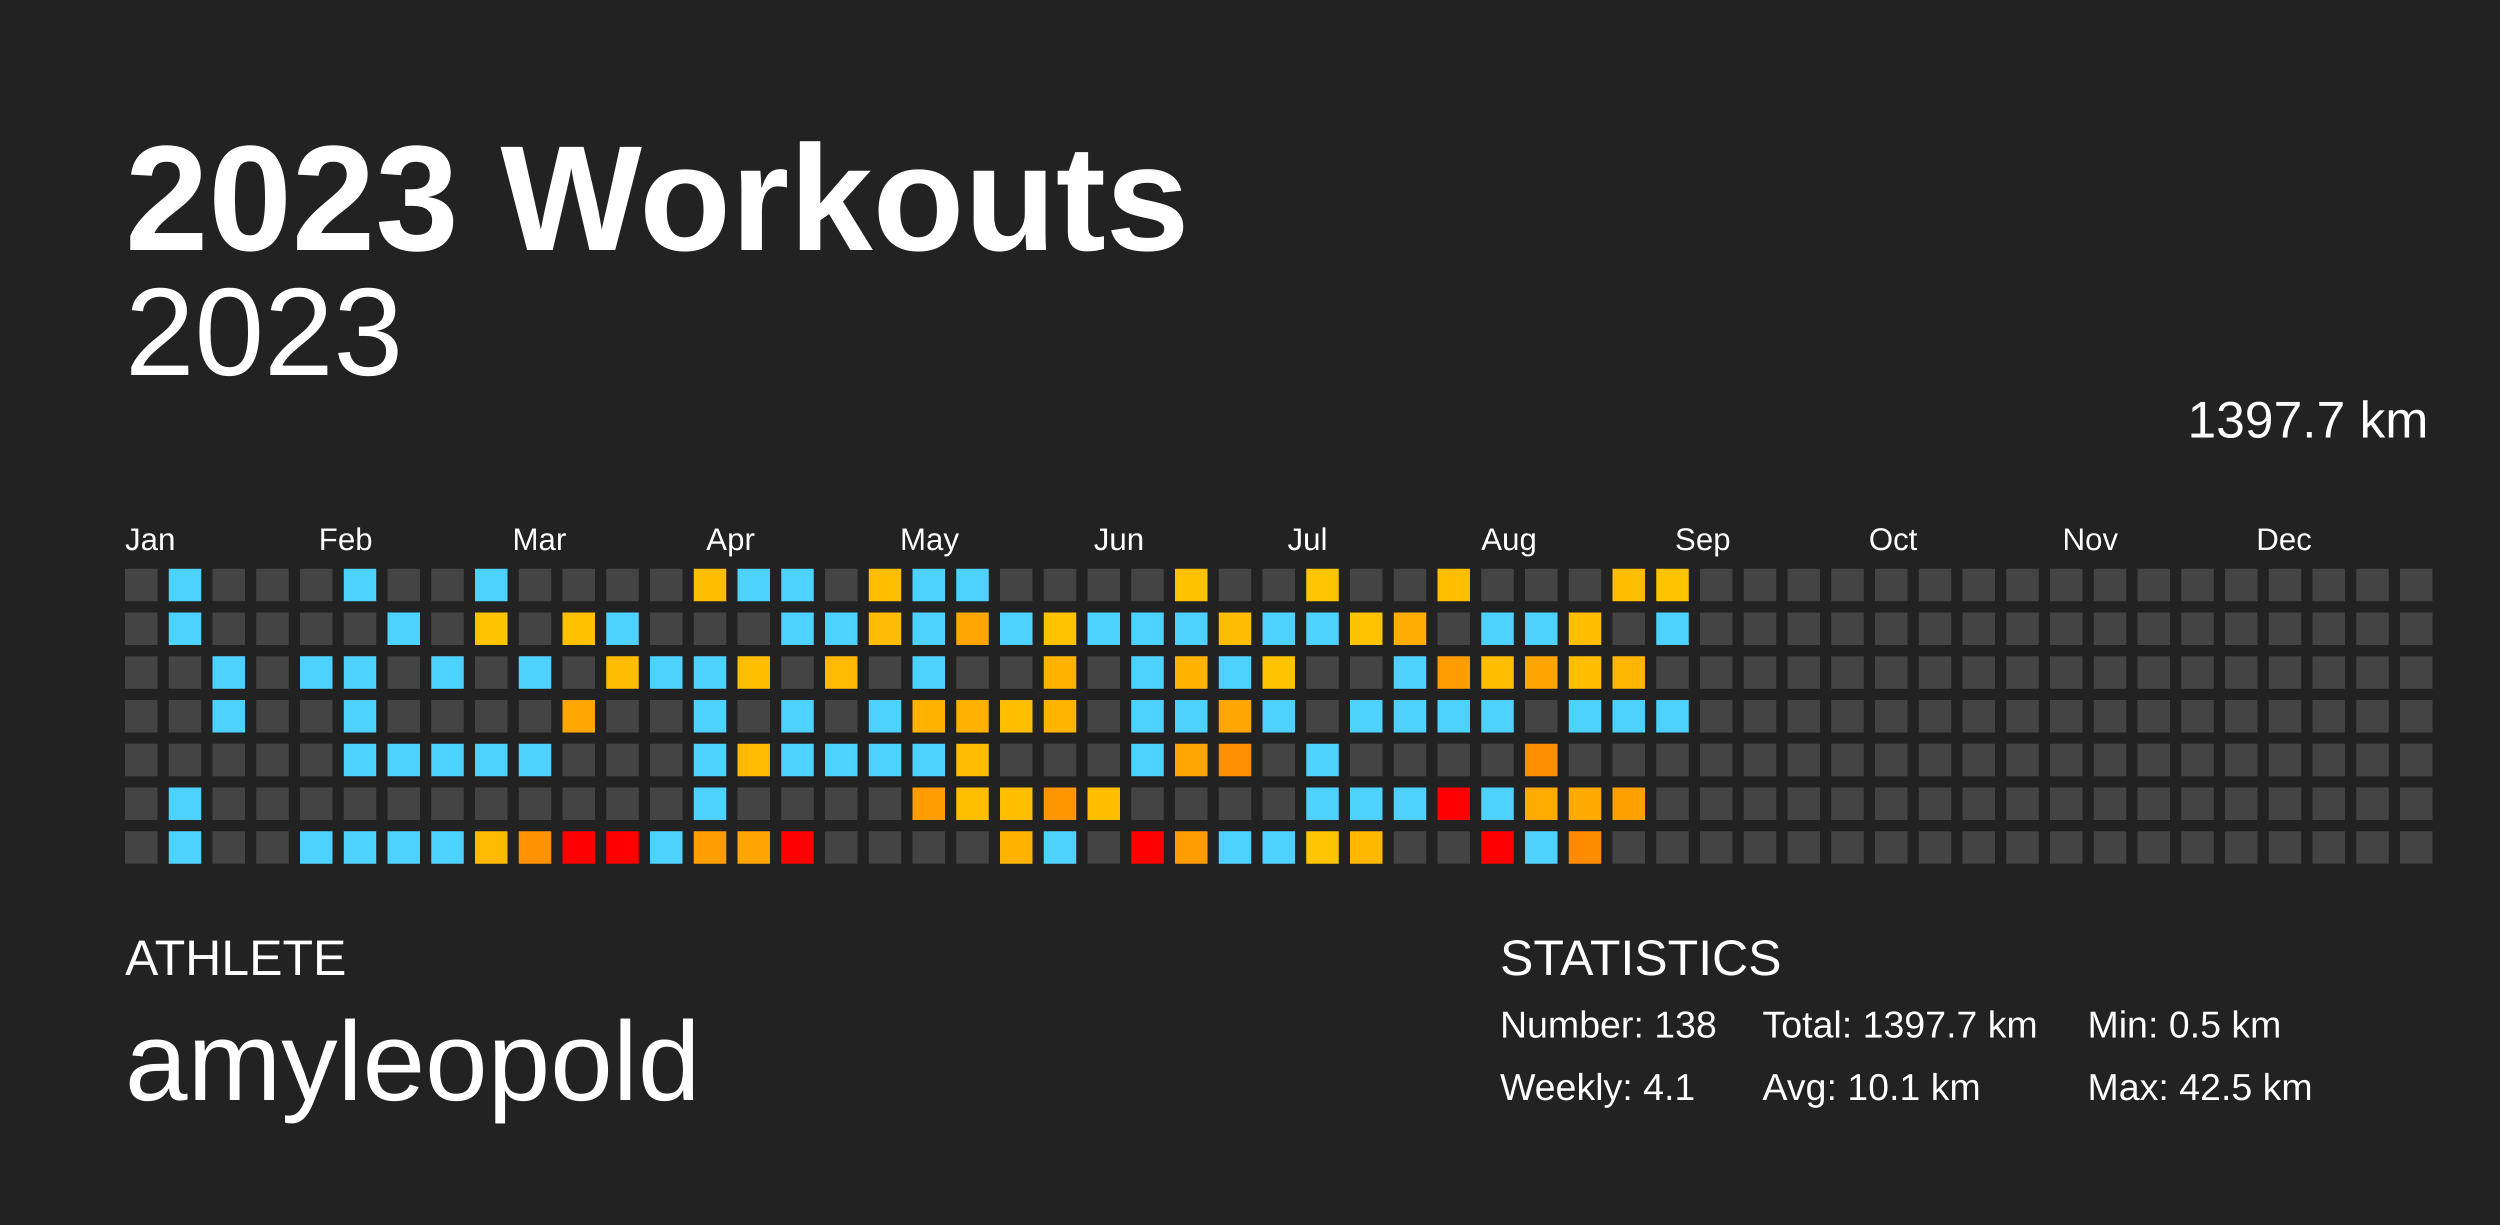
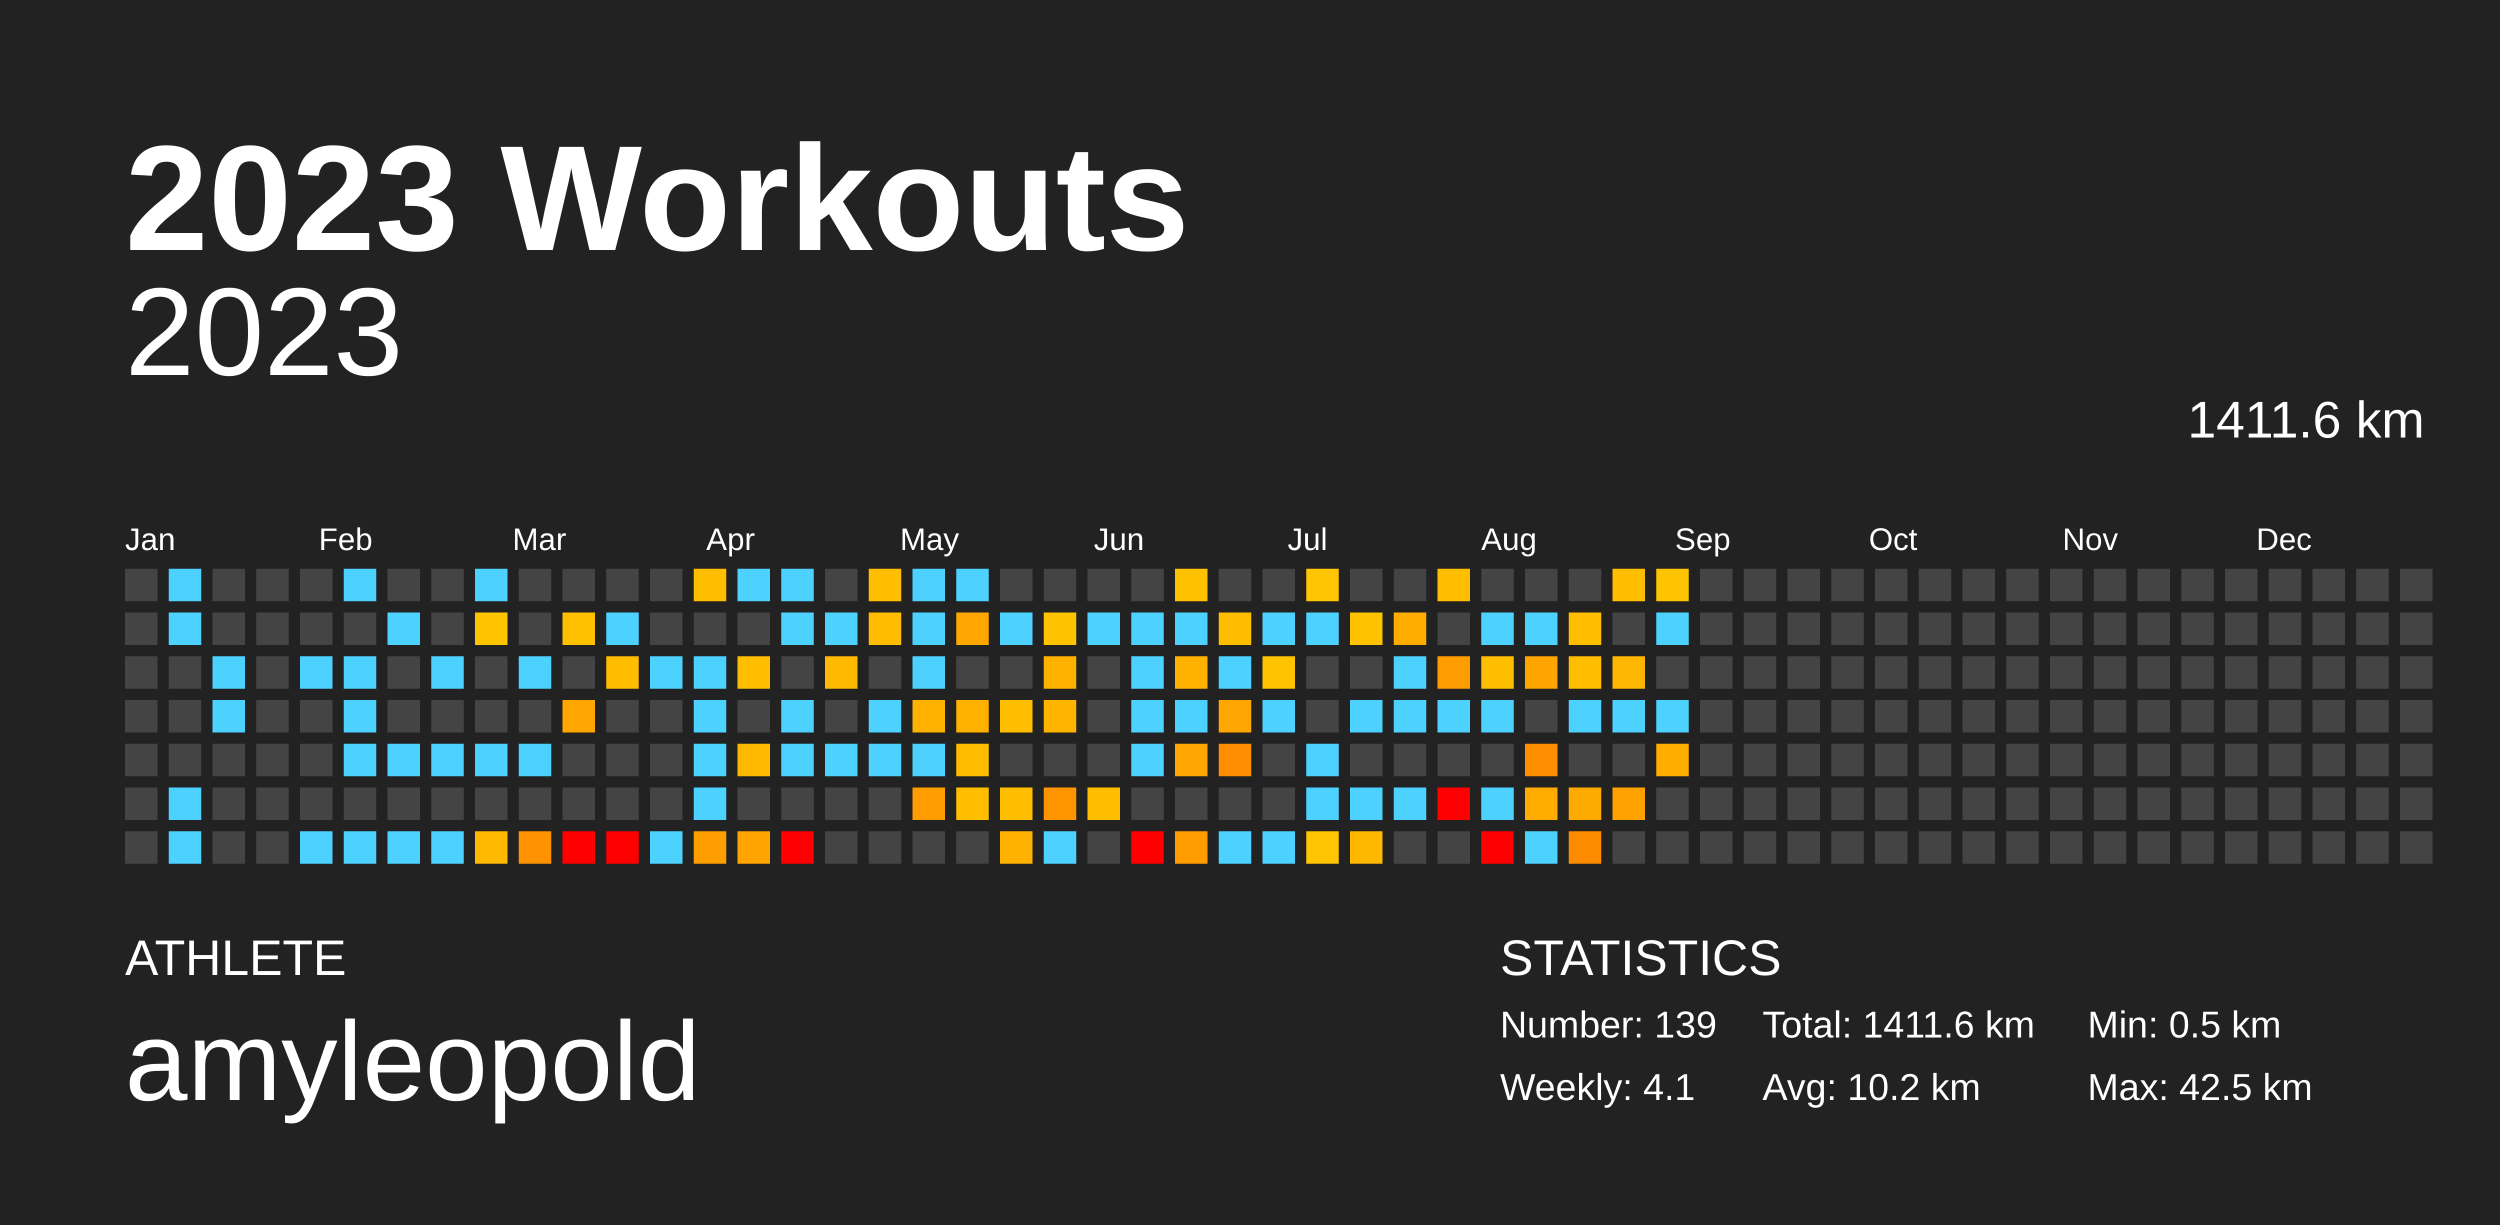
<svg xmlns="http://www.w3.org/2000/svg" baseProfile="full" height="98mm" version="1.1" viewBox="0,0,200,98" width="200mm">
  <defs />
  <rect fill="#222222" height="98" width="200" x="0" y="0" />
  <text fill="#FFFFFF" style="font-size:12px; font-family:Arial; font-weight:bold;" x="10" y="20">2023 Workouts</text>
  <text fill="#FFFFFF" style="font-size:4px; font-family:Arial" x="10" y="78">ATHLETE</text>
  <text fill="#FFFFFF" style="font-size:9px; font-family:Arial" x="10" y="88">amyleopold</text>
  <text fill="#FFFFFF" style="font-size:4px; font-family:Arial" x="120" y="78">STATISTICS</text>
-   <text fill="#FFFFFF" style="font-size:3px; font-family:Arial" x="120" y="83">Number: 138</text>
+   <text fill="#FFFFFF" style="font-size:3px; font-family:Arial" x="120" y="83">Number: 139</text>
  <text fill="#FFFFFF" style="font-size:3px; font-family:Arial" x="120" y="88">Weekly: 4.1</text>
-   <text fill="#FFFFFF" style="font-size:3px; font-family:Arial" x="141" y="83">Total: 1397.7 km</text>
-   <text fill="#FFFFFF" style="font-size:3px; font-family:Arial" x="141" y="88">Avg: 10.1 km</text>
+   <text fill="#FFFFFF" style="font-size:3px; font-family:Arial" x="141" y="83">Total: 1411.6 km</text>
+   <text fill="#FFFFFF" style="font-size:3px; font-family:Arial" x="141" y="88">Avg: 10.2 km</text>
  <text fill="#FFFFFF" style="font-size:3px; font-family:Arial" x="167" y="83">Min: 0.5 km</text>
  <text fill="#FFFFFF" style="font-size:3px; font-family:Arial" x="167" y="88">Max: 42.5 km</text>
  <text alignment-baseline="hanging" fill="#FFFFFF" style="font-size:10.0px; font-family:Arial;" x="10" y="30">2023</text>
-   <text alignment-baseline="hanging" fill="#FFFFFF" style="font-size:4.125px; font-family:Arial;" x="175" y="35">1397.7 km</text>
+   <text alignment-baseline="hanging" fill="#FFFFFF" style="font-size:4.125px; font-family:Arial;" x="175" y="35">1411.6 km</text>
  <text fill="#FFFFFF" style="font-size:2.5px; font-family:Arial" x="10.0" y="44">Jan</text>
  <text fill="#FFFFFF" style="font-size:2.5px; font-family:Arial" x="25.5" y="44">Feb</text>
  <text fill="#FFFFFF" style="font-size:2.5px; font-family:Arial" x="41.0" y="44">Mar</text>
  <text fill="#FFFFFF" style="font-size:2.5px; font-family:Arial" x="56.5" y="44">Apr</text>
  <text fill="#FFFFFF" style="font-size:2.5px; font-family:Arial" x="72.0" y="44">May</text>
  <text fill="#FFFFFF" style="font-size:2.5px; font-family:Arial" x="87.5" y="44">Jun</text>
  <text fill="#FFFFFF" style="font-size:2.5px; font-family:Arial" x="103.0" y="44">Jul</text>
  <text fill="#FFFFFF" style="font-size:2.5px; font-family:Arial" x="118.5" y="44">Aug</text>
  <text fill="#FFFFFF" style="font-size:2.5px; font-family:Arial" x="134.0" y="44">Sep</text>
  <text fill="#FFFFFF" style="font-size:2.5px; font-family:Arial" x="149.5" y="44">Oct</text>
  <text fill="#FFFFFF" style="font-size:2.5px; font-family:Arial" x="165.0" y="44">Nov</text>
  <text fill="#FFFFFF" style="font-size:2.5px; font-family:Arial" x="180.5" y="44">Dec</text>
  <rect fill="#444444" height="2.6" width="2.6" x="10.0" y="45.5" />
  <rect fill="#444444" height="2.6" width="2.6" x="10.0" y="49.0" />
  <rect fill="#444444" height="2.6" width="2.6" x="10.0" y="52.5" />
  <rect fill="#444444" height="2.6" width="2.6" x="10.0" y="56.0" />
  <rect fill="#444444" height="2.6" width="2.6" x="10.0" y="59.5" />
  <rect fill="#444444" height="2.6" width="2.6" x="10.0" y="63.0" />
  <rect fill="#444444" height="2.6" width="2.6" x="10.0" y="66.5" />
  <rect fill="#4dd2ff" height="2.6" width="2.6" x="13.5" y="45.5" />
  <rect fill="#4dd2ff" height="2.6" width="2.6" x="13.5" y="49.0" />
  <rect fill="#444444" height="2.6" width="2.6" x="13.5" y="52.5" />
  <rect fill="#444444" height="2.6" width="2.6" x="13.5" y="56.0" />
  <rect fill="#444444" height="2.6" width="2.6" x="13.5" y="59.5" />
  <rect fill="#4dd2ff" height="2.6" width="2.6" x="13.5" y="63.0" />
  <rect fill="#4dd2ff" height="2.6" width="2.6" x="13.5" y="66.5" />
  <rect fill="#444444" height="2.6" width="2.6" x="17.0" y="45.5" />
  <rect fill="#444444" height="2.6" width="2.6" x="17.0" y="49.0" />
  <rect fill="#4dd2ff" height="2.6" width="2.6" x="17.0" y="52.5" />
  <rect fill="#4dd2ff" height="2.6" width="2.6" x="17.0" y="56.0" />
  <rect fill="#444444" height="2.6" width="2.6" x="17.0" y="59.5" />
  <rect fill="#444444" height="2.6" width="2.6" x="17.0" y="63.0" />
  <rect fill="#444444" height="2.6" width="2.6" x="17.0" y="66.5" />
  <rect fill="#444444" height="2.6" width="2.6" x="20.5" y="45.5" />
  <rect fill="#444444" height="2.6" width="2.6" x="20.5" y="49.0" />
  <rect fill="#444444" height="2.6" width="2.6" x="20.5" y="52.5" />
  <rect fill="#444444" height="2.6" width="2.6" x="20.5" y="56.0" />
  <rect fill="#444444" height="2.6" width="2.6" x="20.5" y="59.5" />
  <rect fill="#444444" height="2.6" width="2.6" x="20.5" y="63.0" />
  <rect fill="#444444" height="2.6" width="2.6" x="20.5" y="66.5" />
  <rect fill="#444444" height="2.6" width="2.6" x="24.0" y="45.5" />
  <rect fill="#444444" height="2.6" width="2.6" x="24.0" y="49.0" />
  <rect fill="#4dd2ff" height="2.6" width="2.6" x="24.0" y="52.5" />
  <rect fill="#444444" height="2.6" width="2.6" x="24.0" y="56.0" />
  <rect fill="#444444" height="2.6" width="2.6" x="24.0" y="59.5" />
  <rect fill="#444444" height="2.6" width="2.6" x="24.0" y="63.0" />
  <rect fill="#4dd2ff" height="2.6" width="2.6" x="24.0" y="66.5" />
  <rect fill="#4dd2ff" height="2.6" width="2.6" x="27.5" y="45.5" />
  <rect fill="#444444" height="2.6" width="2.6" x="27.5" y="49.0" />
  <rect fill="#4dd2ff" height="2.6" width="2.6" x="27.5" y="52.5" />
  <rect fill="#4dd2ff" height="2.6" width="2.6" x="27.5" y="56.0" />
  <rect fill="#4dd2ff" height="2.6" width="2.6" x="27.5" y="59.5" />
  <rect fill="#444444" height="2.6" width="2.6" x="27.5" y="63.0" />
  <rect fill="#4dd2ff" height="2.6" width="2.6" x="27.5" y="66.5" />
  <rect fill="#444444" height="2.6" width="2.6" x="31.0" y="45.5" />
  <rect fill="#4dd2ff" height="2.6" width="2.6" x="31.0" y="49.0" />
  <rect fill="#444444" height="2.6" width="2.6" x="31.0" y="52.5" />
  <rect fill="#444444" height="2.6" width="2.6" x="31.0" y="56.0" />
  <rect fill="#4dd2ff" height="2.6" width="2.6" x="31.0" y="59.5" />
  <rect fill="#444444" height="2.6" width="2.6" x="31.0" y="63.0" />
  <rect fill="#4dd2ff" height="2.6" width="2.6" x="31.0" y="66.5" />
  <rect fill="#444444" height="2.6" width="2.6" x="34.5" y="45.5" />
  <rect fill="#444444" height="2.6" width="2.6" x="34.5" y="49.0" />
  <rect fill="#4dd2ff" height="2.6" width="2.6" x="34.5" y="52.5" />
  <rect fill="#444444" height="2.6" width="2.6" x="34.5" y="56.0" />
  <rect fill="#4dd2ff" height="2.6" width="2.6" x="34.5" y="59.5" />
  <rect fill="#444444" height="2.6" width="2.6" x="34.5" y="63.0" />
  <rect fill="#4dd2ff" height="2.6" width="2.6" x="34.5" y="66.5" />
  <rect fill="#4dd2ff" height="2.6" width="2.6" x="38.0" y="45.5" />
  <rect fill="#ffc400" height="2.6" width="2.6" x="38.0" y="49.0" />
  <rect fill="#444444" height="2.6" width="2.6" x="38.0" y="52.5" />
  <rect fill="#444444" height="2.6" width="2.6" x="38.0" y="56.0" />
  <rect fill="#4dd2ff" height="2.6" width="2.6" x="38.0" y="59.5" />
  <rect fill="#444444" height="2.6" width="2.6" x="38.0" y="63.0" />
  <rect fill="#ffb900" height="2.6" width="2.6" x="38.0" y="66.5" />
  <rect fill="#444444" height="2.6" width="2.6" x="41.5" y="45.5" />
  <rect fill="#444444" height="2.6" width="2.6" x="41.5" y="49.0" />
  <rect fill="#4dd2ff" height="2.6" width="2.6" x="41.5" y="52.5" />
  <rect fill="#444444" height="2.6" width="2.6" x="41.5" y="56.0" />
  <rect fill="#4dd2ff" height="2.6" width="2.6" x="41.5" y="59.5" />
  <rect fill="#444444" height="2.6" width="2.6" x="41.5" y="63.0" />
  <rect fill="#ff9200" height="2.6" width="2.6" x="41.5" y="66.5" />
  <rect fill="#444444" height="2.6" width="2.6" x="45.0" y="45.5" />
  <rect fill="#ffc000" height="2.6" width="2.6" x="45.0" y="49.0" />
  <rect fill="#444444" height="2.6" width="2.6" x="45.0" y="52.5" />
  <rect fill="#ffa700" height="2.6" width="2.6" x="45.0" y="56.0" />
  <rect fill="#444444" height="2.6" width="2.6" x="45.0" y="59.5" />
  <rect fill="#444444" height="2.6" width="2.6" x="45.0" y="63.0" />
  <rect fill="red" height="2.6" width="2.6" x="45.0" y="66.5" />
  <rect fill="#444444" height="2.6" width="2.6" x="48.5" y="45.5" />
  <rect fill="#4dd2ff" height="2.6" width="2.6" x="48.5" y="49.0" />
  <rect fill="#ffbd00" height="2.6" width="2.6" x="48.5" y="52.5" />
  <rect fill="#444444" height="2.6" width="2.6" x="48.5" y="56.0" />
  <rect fill="#444444" height="2.6" width="2.6" x="48.5" y="59.5" />
  <rect fill="#444444" height="2.6" width="2.6" x="48.5" y="63.0" />
  <rect fill="red" height="2.6" width="2.6" x="48.5" y="66.5" />
  <rect fill="#444444" height="2.6" width="2.6" x="52.0" y="45.5" />
  <rect fill="#444444" height="2.6" width="2.6" x="52.0" y="49.0" />
  <rect fill="#4dd2ff" height="2.6" width="2.6" x="52.0" y="52.5" />
  <rect fill="#444444" height="2.6" width="2.6" x="52.0" y="56.0" />
  <rect fill="#444444" height="2.6" width="2.6" x="52.0" y="59.5" />
  <rect fill="#444444" height="2.6" width="2.6" x="52.0" y="63.0" />
  <rect fill="#4dd2ff" height="2.6" width="2.6" x="52.0" y="66.5" />
  <rect fill="#ffbf00" height="2.6" width="2.6" x="55.5" y="45.5" />
  <rect fill="#444444" height="2.6" width="2.6" x="55.5" y="49.0" />
  <rect fill="#4dd2ff" height="2.6" width="2.6" x="55.5" y="52.5" />
  <rect fill="#4dd2ff" height="2.6" width="2.6" x="55.5" y="56.0" />
  <rect fill="#4dd2ff" height="2.6" width="2.6" x="55.5" y="59.5" />
  <rect fill="#4dd2ff" height="2.6" width="2.6" x="55.5" y="63.0" />
  <rect fill="#ff9e00" height="2.6" width="2.6" x="55.5" y="66.5" />
  <rect fill="#4dd2ff" height="2.6" width="2.6" x="59.0" y="45.5" />
  <rect fill="#444444" height="2.6" width="2.6" x="59.0" y="49.0" />
  <rect fill="#ffbf00" height="2.6" width="2.6" x="59.0" y="52.5" />
  <rect fill="#444444" height="2.6" width="2.6" x="59.0" y="56.0" />
  <rect fill="#ffb900" height="2.6" width="2.6" x="59.0" y="59.5" />
  <rect fill="#444444" height="2.6" width="2.6" x="59.0" y="63.0" />
  <rect fill="#ffa400" height="2.6" width="2.6" x="59.0" y="66.5" />
  <rect fill="#4dd2ff" height="2.6" width="2.6" x="62.5" y="45.5" />
  <rect fill="#4dd2ff" height="2.6" width="2.6" x="62.5" y="49.0" />
  <rect fill="#444444" height="2.6" width="2.6" x="62.5" y="52.5" />
  <rect fill="#4dd2ff" height="2.6" width="2.6" x="62.5" y="56.0" />
  <rect fill="#4dd2ff" height="2.6" width="2.6" x="62.5" y="59.5" />
  <rect fill="#444444" height="2.6" width="2.6" x="62.5" y="63.0" />
  <rect fill="red" height="2.6" width="2.6" x="62.5" y="66.5" />
  <rect fill="#444444" height="2.6" width="2.6" x="66.0" y="45.5" />
  <rect fill="#4dd2ff" height="2.6" width="2.6" x="66.0" y="49.0" />
  <rect fill="#ffb900" height="2.6" width="2.6" x="66.0" y="52.5" />
  <rect fill="#444444" height="2.6" width="2.6" x="66.0" y="56.0" />
  <rect fill="#4dd2ff" height="2.6" width="2.6" x="66.0" y="59.5" />
  <rect fill="#444444" height="2.6" width="2.6" x="66.0" y="63.0" />
  <rect fill="#444444" height="2.6" width="2.6" x="66.0" y="66.5" />
  <rect fill="#ffbf00" height="2.6" width="2.6" x="69.5" y="45.5" />
  <rect fill="#ffbc00" height="2.6" width="2.6" x="69.5" y="49.0" />
  <rect fill="#444444" height="2.6" width="2.6" x="69.5" y="52.5" />
  <rect fill="#4dd2ff" height="2.6" width="2.6" x="69.5" y="56.0" />
  <rect fill="#4dd2ff" height="2.6" width="2.6" x="69.5" y="59.5" />
  <rect fill="#444444" height="2.6" width="2.6" x="69.5" y="63.0" />
  <rect fill="#444444" height="2.6" width="2.6" x="69.5" y="66.5" />
  <rect fill="#4dd2ff" height="2.6" width="2.6" x="73.0" y="45.5" />
  <rect fill="#4dd2ff" height="2.6" width="2.6" x="73.0" y="49.0" />
  <rect fill="#4dd2ff" height="2.6" width="2.6" x="73.0" y="52.5" />
  <rect fill="#ffb300" height="2.6" width="2.6" x="73.0" y="56.0" />
  <rect fill="#4dd2ff" height="2.6" width="2.6" x="73.0" y="59.5" />
  <rect fill="#ff9c00" height="2.6" width="2.6" x="73.0" y="63.0" />
  <rect fill="#444444" height="2.6" width="2.6" x="73.0" y="66.5" />
  <rect fill="#4dd2ff" height="2.6" width="2.6" x="76.5" y="45.5" />
  <rect fill="#ffa700" height="2.6" width="2.6" x="76.5" y="49.0" />
  <rect fill="#444444" height="2.6" width="2.6" x="76.5" y="52.5" />
  <rect fill="#ffb100" height="2.6" width="2.6" x="76.5" y="56.0" />
  <rect fill="#ffbc00" height="2.6" width="2.6" x="76.5" y="59.5" />
  <rect fill="#ffbf00" height="2.6" width="2.6" x="76.5" y="63.0" />
  <rect fill="#444444" height="2.6" width="2.6" x="76.5" y="66.5" />
  <rect fill="#444444" height="2.6" width="2.6" x="80.0" y="45.5" />
  <rect fill="#4dd2ff" height="2.6" width="2.6" x="80.0" y="49.0" />
  <rect fill="#444444" height="2.6" width="2.6" x="80.0" y="52.5" />
  <rect fill="#ffbf00" height="2.6" width="2.6" x="80.0" y="56.0" />
  <rect fill="#444444" height="2.6" width="2.6" x="80.0" y="59.5" />
  <rect fill="#ffbe00" height="2.6" width="2.6" x="80.0" y="63.0" />
  <rect fill="#ffb300" height="2.6" width="2.6" x="80.0" y="66.5" />
  <rect fill="#444444" height="2.6" width="2.6" x="83.5" y="45.5" />
  <rect fill="#ffc200" height="2.6" width="2.6" x="83.5" y="49.0" />
  <rect fill="#ffb300" height="2.6" width="2.6" x="83.5" y="52.5" />
  <rect fill="#ffb500" height="2.6" width="2.6" x="83.5" y="56.0" />
  <rect fill="#444444" height="2.6" width="2.6" x="83.5" y="59.5" />
  <rect fill="#ff9500" height="2.6" width="2.6" x="83.5" y="63.0" />
  <rect fill="#4dd2ff" height="2.6" width="2.6" x="83.5" y="66.5" />
  <rect fill="#444444" height="2.6" width="2.6" x="87.0" y="45.5" />
  <rect fill="#4dd2ff" height="2.6" width="2.6" x="87.0" y="49.0" />
  <rect fill="#444444" height="2.6" width="2.6" x="87.0" y="52.5" />
  <rect fill="#444444" height="2.6" width="2.6" x="87.0" y="56.0" />
  <rect fill="#444444" height="2.6" width="2.6" x="87.0" y="59.5" />
  <rect fill="#ffbe00" height="2.6" width="2.6" x="87.0" y="63.0" />
  <rect fill="#444444" height="2.6" width="2.6" x="87.0" y="66.5" />
  <rect fill="#444444" height="2.6" width="2.6" x="90.5" y="45.5" />
  <rect fill="#4dd2ff" height="2.6" width="2.6" x="90.5" y="49.0" />
  <rect fill="#4dd2ff" height="2.6" width="2.6" x="90.5" y="52.5" />
  <rect fill="#4dd2ff" height="2.6" width="2.6" x="90.5" y="56.0" />
  <rect fill="#4dd2ff" height="2.6" width="2.6" x="90.5" y="59.5" />
  <rect fill="#444444" height="2.6" width="2.6" x="90.5" y="63.0" />
  <rect fill="red" height="2.6" width="2.6" x="90.5" y="66.5" />
  <rect fill="#ffc100" height="2.6" width="2.6" x="94.0" y="45.5" />
  <rect fill="#4dd2ff" height="2.6" width="2.6" x="94.0" y="49.0" />
  <rect fill="#ffb300" height="2.6" width="2.6" x="94.0" y="52.5" />
  <rect fill="#4dd2ff" height="2.6" width="2.6" x="94.0" y="56.0" />
  <rect fill="#ffa700" height="2.6" width="2.6" x="94.0" y="59.5" />
  <rect fill="#444444" height="2.6" width="2.6" x="94.0" y="63.0" />
  <rect fill="#ff9d00" height="2.6" width="2.6" x="94.0" y="66.5" />
  <rect fill="#444444" height="2.6" width="2.6" x="97.5" y="45.5" />
  <rect fill="#ffbd00" height="2.6" width="2.6" x="97.5" y="49.0" />
  <rect fill="#4dd2ff" height="2.6" width="2.6" x="97.5" y="52.5" />
  <rect fill="#ffa600" height="2.6" width="2.6" x="97.5" y="56.0" />
  <rect fill="#ff8f00" height="2.6" width="2.6" x="97.5" y="59.5" />
  <rect fill="#444444" height="2.6" width="2.6" x="97.5" y="63.0" />
  <rect fill="#4dd2ff" height="2.6" width="2.6" x="97.5" y="66.5" />
  <rect fill="#444444" height="2.6" width="2.6" x="101.0" y="45.5" />
  <rect fill="#4dd2ff" height="2.6" width="2.6" x="101.0" y="49.0" />
  <rect fill="#ffc300" height="2.6" width="2.6" x="101.0" y="52.5" />
  <rect fill="#4dd2ff" height="2.6" width="2.6" x="101.0" y="56.0" />
  <rect fill="#444444" height="2.6" width="2.6" x="101.0" y="59.5" />
  <rect fill="#444444" height="2.6" width="2.6" x="101.0" y="63.0" />
  <rect fill="#4dd2ff" height="2.6" width="2.6" x="101.0" y="66.5" />
  <rect fill="#ffc500" height="2.6" width="2.6" x="104.5" y="45.5" />
  <rect fill="#4dd2ff" height="2.6" width="2.6" x="104.5" y="49.0" />
  <rect fill="#444444" height="2.6" width="2.6" x="104.5" y="52.5" />
  <rect fill="#444444" height="2.6" width="2.6" x="104.5" y="56.0" />
  <rect fill="#4dd2ff" height="2.6" width="2.6" x="104.5" y="59.5" />
  <rect fill="#4dd2ff" height="2.6" width="2.6" x="104.5" y="63.0" />
  <rect fill="#ffc500" height="2.6" width="2.6" x="104.5" y="66.5" />
  <rect fill="#444444" height="2.6" width="2.6" x="108.0" y="45.5" />
  <rect fill="#ffc200" height="2.6" width="2.6" x="108.0" y="49.0" />
  <rect fill="#444444" height="2.6" width="2.6" x="108.0" y="52.5" />
  <rect fill="#4dd2ff" height="2.6" width="2.6" x="108.0" y="56.0" />
  <rect fill="#444444" height="2.6" width="2.6" x="108.0" y="59.5" />
  <rect fill="#4dd2ff" height="2.6" width="2.6" x="108.0" y="63.0" />
  <rect fill="#ffb700" height="2.6" width="2.6" x="108.0" y="66.5" />
  <rect fill="#444444" height="2.6" width="2.6" x="111.5" y="45.5" />
  <rect fill="#ffad00" height="2.6" width="2.6" x="111.5" y="49.0" />
  <rect fill="#4dd2ff" height="2.6" width="2.6" x="111.5" y="52.5" />
  <rect fill="#4dd2ff" height="2.6" width="2.6" x="111.5" y="56.0" />
  <rect fill="#444444" height="2.6" width="2.6" x="111.5" y="59.5" />
  <rect fill="#4dd2ff" height="2.6" width="2.6" x="111.5" y="63.0" />
  <rect fill="#444444" height="2.6" width="2.6" x="111.5" y="66.5" />
  <rect fill="#ffbf00" height="2.6" width="2.6" x="115.0" y="45.5" />
  <rect fill="#444444" height="2.6" width="2.6" x="115.0" y="49.0" />
  <rect fill="#ff9d00" height="2.6" width="2.6" x="115.0" y="52.5" />
  <rect fill="#4dd2ff" height="2.6" width="2.6" x="115.0" y="56.0" />
  <rect fill="#444444" height="2.6" width="2.6" x="115.0" y="59.5" />
  <rect fill="red" height="2.6" width="2.6" x="115.0" y="63.0" />
  <rect fill="#444444" height="2.6" width="2.6" x="115.0" y="66.5" />
  <rect fill="#444444" height="2.6" width="2.6" x="118.5" y="45.5" />
  <rect fill="#4dd2ff" height="2.6" width="2.6" x="118.5" y="49.0" />
  <rect fill="#ffbe00" height="2.6" width="2.6" x="118.5" y="52.5" />
  <rect fill="#4dd2ff" height="2.6" width="2.6" x="118.5" y="56.0" />
  <rect fill="#444444" height="2.6" width="2.6" x="118.5" y="59.5" />
  <rect fill="#4dd2ff" height="2.6" width="2.6" x="118.5" y="63.0" />
  <rect fill="red" height="2.6" width="2.6" x="118.5" y="66.5" />
  <rect fill="#444444" height="2.6" width="2.6" x="122.0" y="45.5" />
  <rect fill="#4dd2ff" height="2.6" width="2.6" x="122.0" y="49.0" />
  <rect fill="#ffa500" height="2.6" width="2.6" x="122.0" y="52.5" />
  <rect fill="#444444" height="2.6" width="2.6" x="122.0" y="56.0" />
  <rect fill="#ff8d00" height="2.6" width="2.6" x="122.0" y="59.5" />
  <rect fill="#ffab00" height="2.6" width="2.6" x="122.0" y="63.0" />
  <rect fill="#4dd2ff" height="2.6" width="2.6" x="122.0" y="66.5" />
  <rect fill="#444444" height="2.6" width="2.6" x="125.5" y="45.5" />
  <rect fill="#ffbe00" height="2.6" width="2.6" x="125.5" y="49.0" />
  <rect fill="#ffbf00" height="2.6" width="2.6" x="125.5" y="52.5" />
  <rect fill="#4dd2ff" height="2.6" width="2.6" x="125.5" y="56.0" />
  <rect fill="#444444" height="2.6" width="2.6" x="125.5" y="59.5" />
  <rect fill="#ffaa00" height="2.6" width="2.6" x="125.5" y="63.0" />
  <rect fill="#ff8c00" height="2.6" width="2.6" x="125.5" y="66.5" />
  <rect fill="#ffbe00" height="2.6" width="2.6" x="129.0" y="45.5" />
  <rect fill="#444444" height="2.6" width="2.6" x="129.0" y="49.0" />
  <rect fill="#ffb600" height="2.6" width="2.6" x="129.0" y="52.5" />
  <rect fill="#4dd2ff" height="2.6" width="2.6" x="129.0" y="56.0" />
  <rect fill="#444444" height="2.6" width="2.6" x="129.0" y="59.5" />
  <rect fill="#ffa100" height="2.6" width="2.6" x="129.0" y="63.0" />
  <rect fill="#444444" height="2.6" width="2.6" x="129.0" y="66.5" />
  <rect fill="#ffc400" height="2.6" width="2.6" x="132.5" y="45.5" />
  <rect fill="#4dd2ff" height="2.6" width="2.6" x="132.5" y="49.0" />
  <rect fill="#444444" height="2.6" width="2.6" x="132.5" y="52.5" />
  <rect fill="#4dd2ff" height="2.6" width="2.6" x="132.5" y="56.0" />
-   <rect fill="#444444" height="2.6" width="2.6" x="132.5" y="59.5" />
+   <rect fill="#ffae00" height="2.6" width="2.6" x="132.5" y="59.5" />
  <rect fill="#444444" height="2.6" width="2.6" x="132.5" y="63.0" />
  <rect fill="#444444" height="2.6" width="2.6" x="132.5" y="66.5" />
  <rect fill="#444444" height="2.6" width="2.6" x="136.0" y="45.5" />
  <rect fill="#444444" height="2.6" width="2.6" x="136.0" y="49.0" />
  <rect fill="#444444" height="2.6" width="2.6" x="136.0" y="52.5" />
  <rect fill="#444444" height="2.6" width="2.6" x="136.0" y="56.0" />
  <rect fill="#444444" height="2.6" width="2.6" x="136.0" y="59.5" />
  <rect fill="#444444" height="2.6" width="2.6" x="136.0" y="63.0" />
  <rect fill="#444444" height="2.6" width="2.6" x="136.0" y="66.5" />
  <rect fill="#444444" height="2.6" width="2.6" x="139.5" y="45.5" />
  <rect fill="#444444" height="2.6" width="2.6" x="139.5" y="49.0" />
  <rect fill="#444444" height="2.6" width="2.6" x="139.5" y="52.5" />
  <rect fill="#444444" height="2.6" width="2.6" x="139.5" y="56.0" />
  <rect fill="#444444" height="2.6" width="2.6" x="139.5" y="59.5" />
  <rect fill="#444444" height="2.6" width="2.6" x="139.5" y="63.0" />
  <rect fill="#444444" height="2.6" width="2.6" x="139.5" y="66.5" />
  <rect fill="#444444" height="2.6" width="2.6" x="143.0" y="45.5" />
  <rect fill="#444444" height="2.6" width="2.6" x="143.0" y="49.0" />
  <rect fill="#444444" height="2.6" width="2.6" x="143.0" y="52.5" />
  <rect fill="#444444" height="2.6" width="2.6" x="143.0" y="56.0" />
  <rect fill="#444444" height="2.6" width="2.6" x="143.0" y="59.5" />
  <rect fill="#444444" height="2.6" width="2.6" x="143.0" y="63.0" />
  <rect fill="#444444" height="2.6" width="2.6" x="143.0" y="66.5" />
  <rect fill="#444444" height="2.6" width="2.6" x="146.5" y="45.5" />
  <rect fill="#444444" height="2.6" width="2.6" x="146.5" y="49.0" />
  <rect fill="#444444" height="2.6" width="2.6" x="146.5" y="52.5" />
  <rect fill="#444444" height="2.6" width="2.6" x="146.5" y="56.0" />
  <rect fill="#444444" height="2.6" width="2.6" x="146.5" y="59.5" />
  <rect fill="#444444" height="2.6" width="2.6" x="146.5" y="63.0" />
  <rect fill="#444444" height="2.6" width="2.6" x="146.5" y="66.5" />
  <rect fill="#444444" height="2.6" width="2.6" x="150.0" y="45.5" />
  <rect fill="#444444" height="2.6" width="2.6" x="150.0" y="49.0" />
  <rect fill="#444444" height="2.6" width="2.6" x="150.0" y="52.5" />
  <rect fill="#444444" height="2.6" width="2.6" x="150.0" y="56.0" />
  <rect fill="#444444" height="2.6" width="2.6" x="150.0" y="59.5" />
  <rect fill="#444444" height="2.6" width="2.6" x="150.0" y="63.0" />
  <rect fill="#444444" height="2.6" width="2.6" x="150.0" y="66.5" />
  <rect fill="#444444" height="2.6" width="2.6" x="153.5" y="45.5" />
  <rect fill="#444444" height="2.6" width="2.6" x="153.5" y="49.0" />
  <rect fill="#444444" height="2.6" width="2.6" x="153.5" y="52.5" />
  <rect fill="#444444" height="2.6" width="2.6" x="153.5" y="56.0" />
  <rect fill="#444444" height="2.6" width="2.6" x="153.5" y="59.5" />
  <rect fill="#444444" height="2.6" width="2.6" x="153.5" y="63.0" />
  <rect fill="#444444" height="2.6" width="2.6" x="153.5" y="66.5" />
  <rect fill="#444444" height="2.6" width="2.6" x="157.0" y="45.5" />
  <rect fill="#444444" height="2.6" width="2.6" x="157.0" y="49.0" />
  <rect fill="#444444" height="2.6" width="2.6" x="157.0" y="52.5" />
  <rect fill="#444444" height="2.6" width="2.6" x="157.0" y="56.0" />
  <rect fill="#444444" height="2.6" width="2.6" x="157.0" y="59.5" />
  <rect fill="#444444" height="2.6" width="2.6" x="157.0" y="63.0" />
  <rect fill="#444444" height="2.6" width="2.6" x="157.0" y="66.5" />
  <rect fill="#444444" height="2.6" width="2.6" x="160.5" y="45.5" />
  <rect fill="#444444" height="2.6" width="2.6" x="160.5" y="49.0" />
  <rect fill="#444444" height="2.6" width="2.6" x="160.5" y="52.5" />
  <rect fill="#444444" height="2.6" width="2.6" x="160.5" y="56.0" />
  <rect fill="#444444" height="2.6" width="2.6" x="160.5" y="59.5" />
  <rect fill="#444444" height="2.6" width="2.6" x="160.5" y="63.0" />
  <rect fill="#444444" height="2.6" width="2.6" x="160.5" y="66.5" />
  <rect fill="#444444" height="2.6" width="2.6" x="164.0" y="45.5" />
  <rect fill="#444444" height="2.6" width="2.6" x="164.0" y="49.0" />
  <rect fill="#444444" height="2.6" width="2.6" x="164.0" y="52.5" />
  <rect fill="#444444" height="2.6" width="2.6" x="164.0" y="56.0" />
  <rect fill="#444444" height="2.6" width="2.6" x="164.0" y="59.5" />
  <rect fill="#444444" height="2.6" width="2.6" x="164.0" y="63.0" />
  <rect fill="#444444" height="2.6" width="2.6" x="164.0" y="66.5" />
  <rect fill="#444444" height="2.6" width="2.6" x="167.5" y="45.5" />
  <rect fill="#444444" height="2.6" width="2.6" x="167.5" y="49.0" />
  <rect fill="#444444" height="2.6" width="2.6" x="167.5" y="52.5" />
  <rect fill="#444444" height="2.6" width="2.6" x="167.5" y="56.0" />
  <rect fill="#444444" height="2.6" width="2.6" x="167.5" y="59.5" />
  <rect fill="#444444" height="2.6" width="2.6" x="167.5" y="63.0" />
  <rect fill="#444444" height="2.6" width="2.6" x="167.5" y="66.5" />
  <rect fill="#444444" height="2.6" width="2.6" x="171.0" y="45.5" />
  <rect fill="#444444" height="2.6" width="2.6" x="171.0" y="49.0" />
  <rect fill="#444444" height="2.6" width="2.6" x="171.0" y="52.5" />
  <rect fill="#444444" height="2.6" width="2.6" x="171.0" y="56.0" />
  <rect fill="#444444" height="2.6" width="2.6" x="171.0" y="59.5" />
  <rect fill="#444444" height="2.6" width="2.6" x="171.0" y="63.0" />
  <rect fill="#444444" height="2.6" width="2.6" x="171.0" y="66.5" />
  <rect fill="#444444" height="2.6" width="2.6" x="174.5" y="45.5" />
  <rect fill="#444444" height="2.6" width="2.6" x="174.5" y="49.0" />
  <rect fill="#444444" height="2.6" width="2.6" x="174.5" y="52.5" />
  <rect fill="#444444" height="2.6" width="2.6" x="174.5" y="56.0" />
  <rect fill="#444444" height="2.6" width="2.6" x="174.5" y="59.5" />
  <rect fill="#444444" height="2.6" width="2.6" x="174.5" y="63.0" />
  <rect fill="#444444" height="2.6" width="2.6" x="174.5" y="66.5" />
  <rect fill="#444444" height="2.6" width="2.6" x="178.0" y="45.5" />
  <rect fill="#444444" height="2.6" width="2.6" x="178.0" y="49.0" />
  <rect fill="#444444" height="2.6" width="2.6" x="178.0" y="52.5" />
  <rect fill="#444444" height="2.6" width="2.6" x="178.0" y="56.0" />
  <rect fill="#444444" height="2.6" width="2.6" x="178.0" y="59.5" />
  <rect fill="#444444" height="2.6" width="2.6" x="178.0" y="63.0" />
  <rect fill="#444444" height="2.6" width="2.6" x="178.0" y="66.5" />
  <rect fill="#444444" height="2.6" width="2.6" x="181.5" y="45.5" />
  <rect fill="#444444" height="2.6" width="2.6" x="181.5" y="49.0" />
  <rect fill="#444444" height="2.6" width="2.6" x="181.5" y="52.5" />
  <rect fill="#444444" height="2.6" width="2.6" x="181.5" y="56.0" />
  <rect fill="#444444" height="2.6" width="2.6" x="181.5" y="59.5" />
  <rect fill="#444444" height="2.6" width="2.6" x="181.5" y="63.0" />
  <rect fill="#444444" height="2.6" width="2.6" x="181.5" y="66.5" />
  <rect fill="#444444" height="2.6" width="2.6" x="185.0" y="45.5" />
  <rect fill="#444444" height="2.6" width="2.6" x="185.0" y="49.0" />
  <rect fill="#444444" height="2.6" width="2.6" x="185.0" y="52.5" />
  <rect fill="#444444" height="2.6" width="2.6" x="185.0" y="56.0" />
  <rect fill="#444444" height="2.6" width="2.6" x="185.0" y="59.5" />
  <rect fill="#444444" height="2.6" width="2.6" x="185.0" y="63.0" />
  <rect fill="#444444" height="2.6" width="2.6" x="185.0" y="66.5" />
  <rect fill="#444444" height="2.6" width="2.6" x="188.5" y="45.5" />
  <rect fill="#444444" height="2.6" width="2.6" x="188.5" y="49.0" />
  <rect fill="#444444" height="2.6" width="2.6" x="188.5" y="52.5" />
  <rect fill="#444444" height="2.6" width="2.6" x="188.5" y="56.0" />
  <rect fill="#444444" height="2.6" width="2.6" x="188.5" y="59.5" />
  <rect fill="#444444" height="2.6" width="2.6" x="188.5" y="63.0" />
  <rect fill="#444444" height="2.6" width="2.6" x="188.5" y="66.5" />
  <rect fill="#444444" height="2.6" width="2.6" x="192.0" y="45.5" />
  <rect fill="#444444" height="2.6" width="2.6" x="192.0" y="49.0" />
  <rect fill="#444444" height="2.6" width="2.6" x="192.0" y="52.5" />
  <rect fill="#444444" height="2.6" width="2.6" x="192.0" y="56.0" />
  <rect fill="#444444" height="2.6" width="2.6" x="192.0" y="59.5" />
  <rect fill="#444444" height="2.6" width="2.6" x="192.0" y="63.0" />
  <rect fill="#444444" height="2.6" width="2.6" x="192.0" y="66.5" />
</svg>
